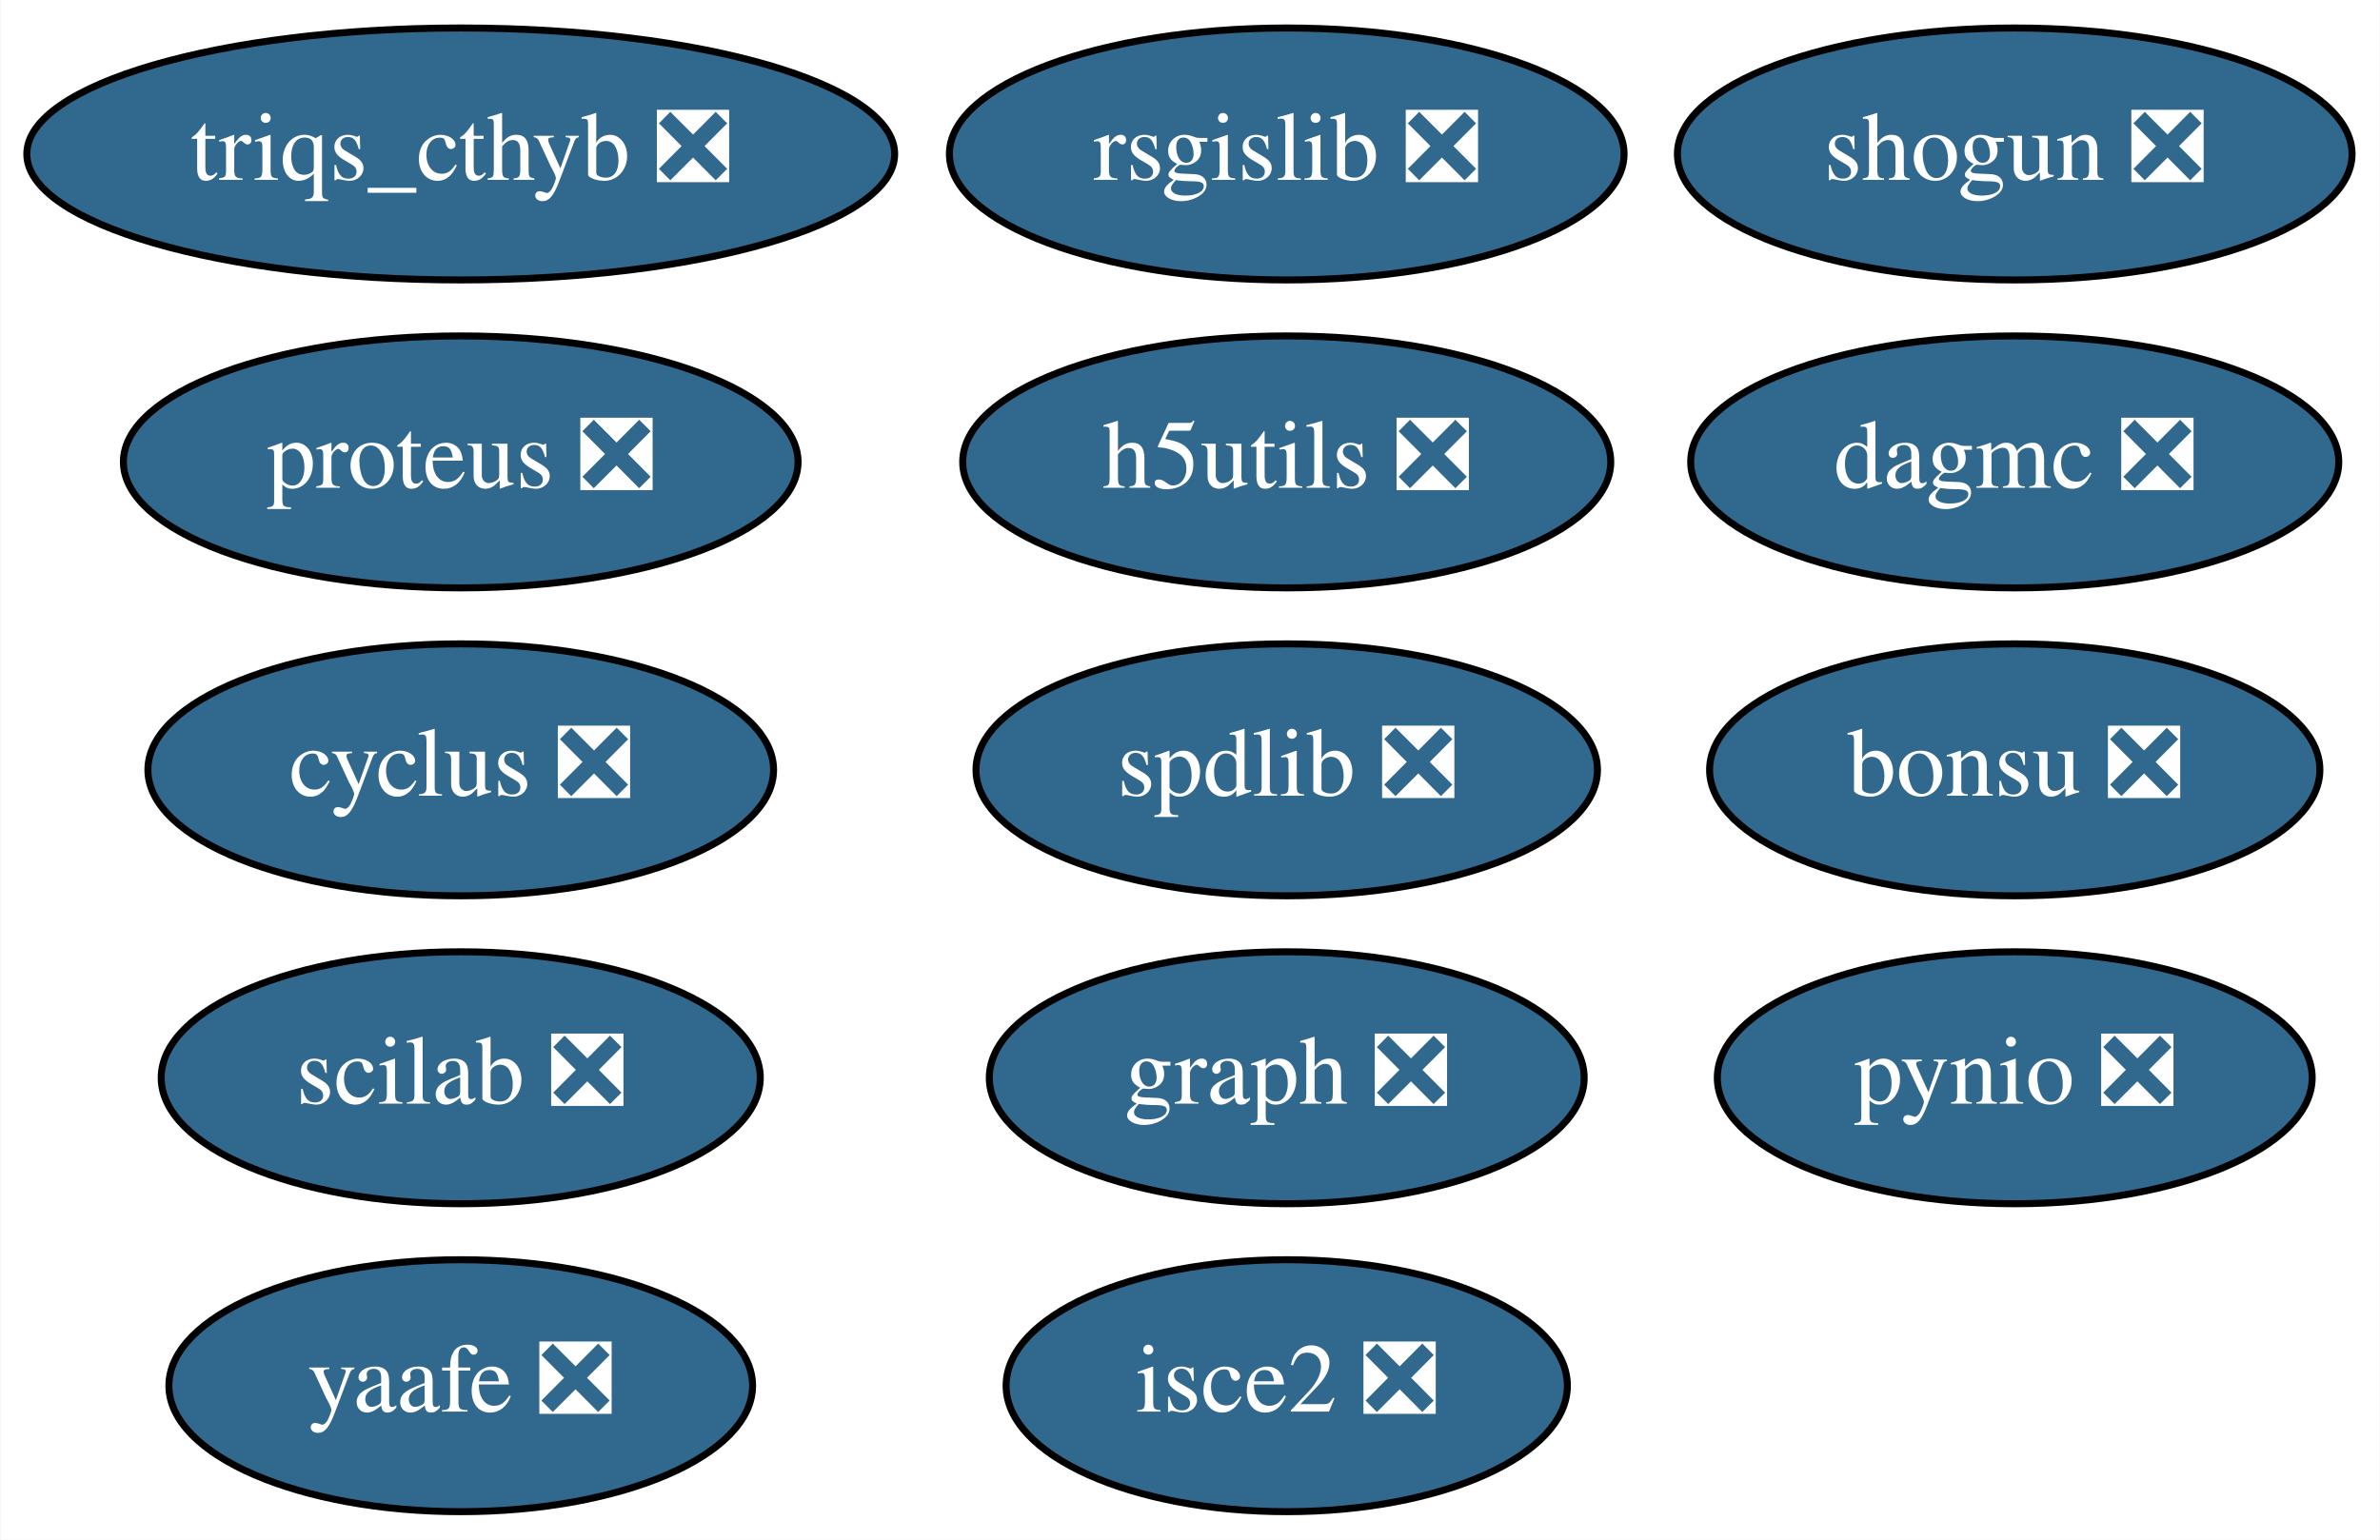
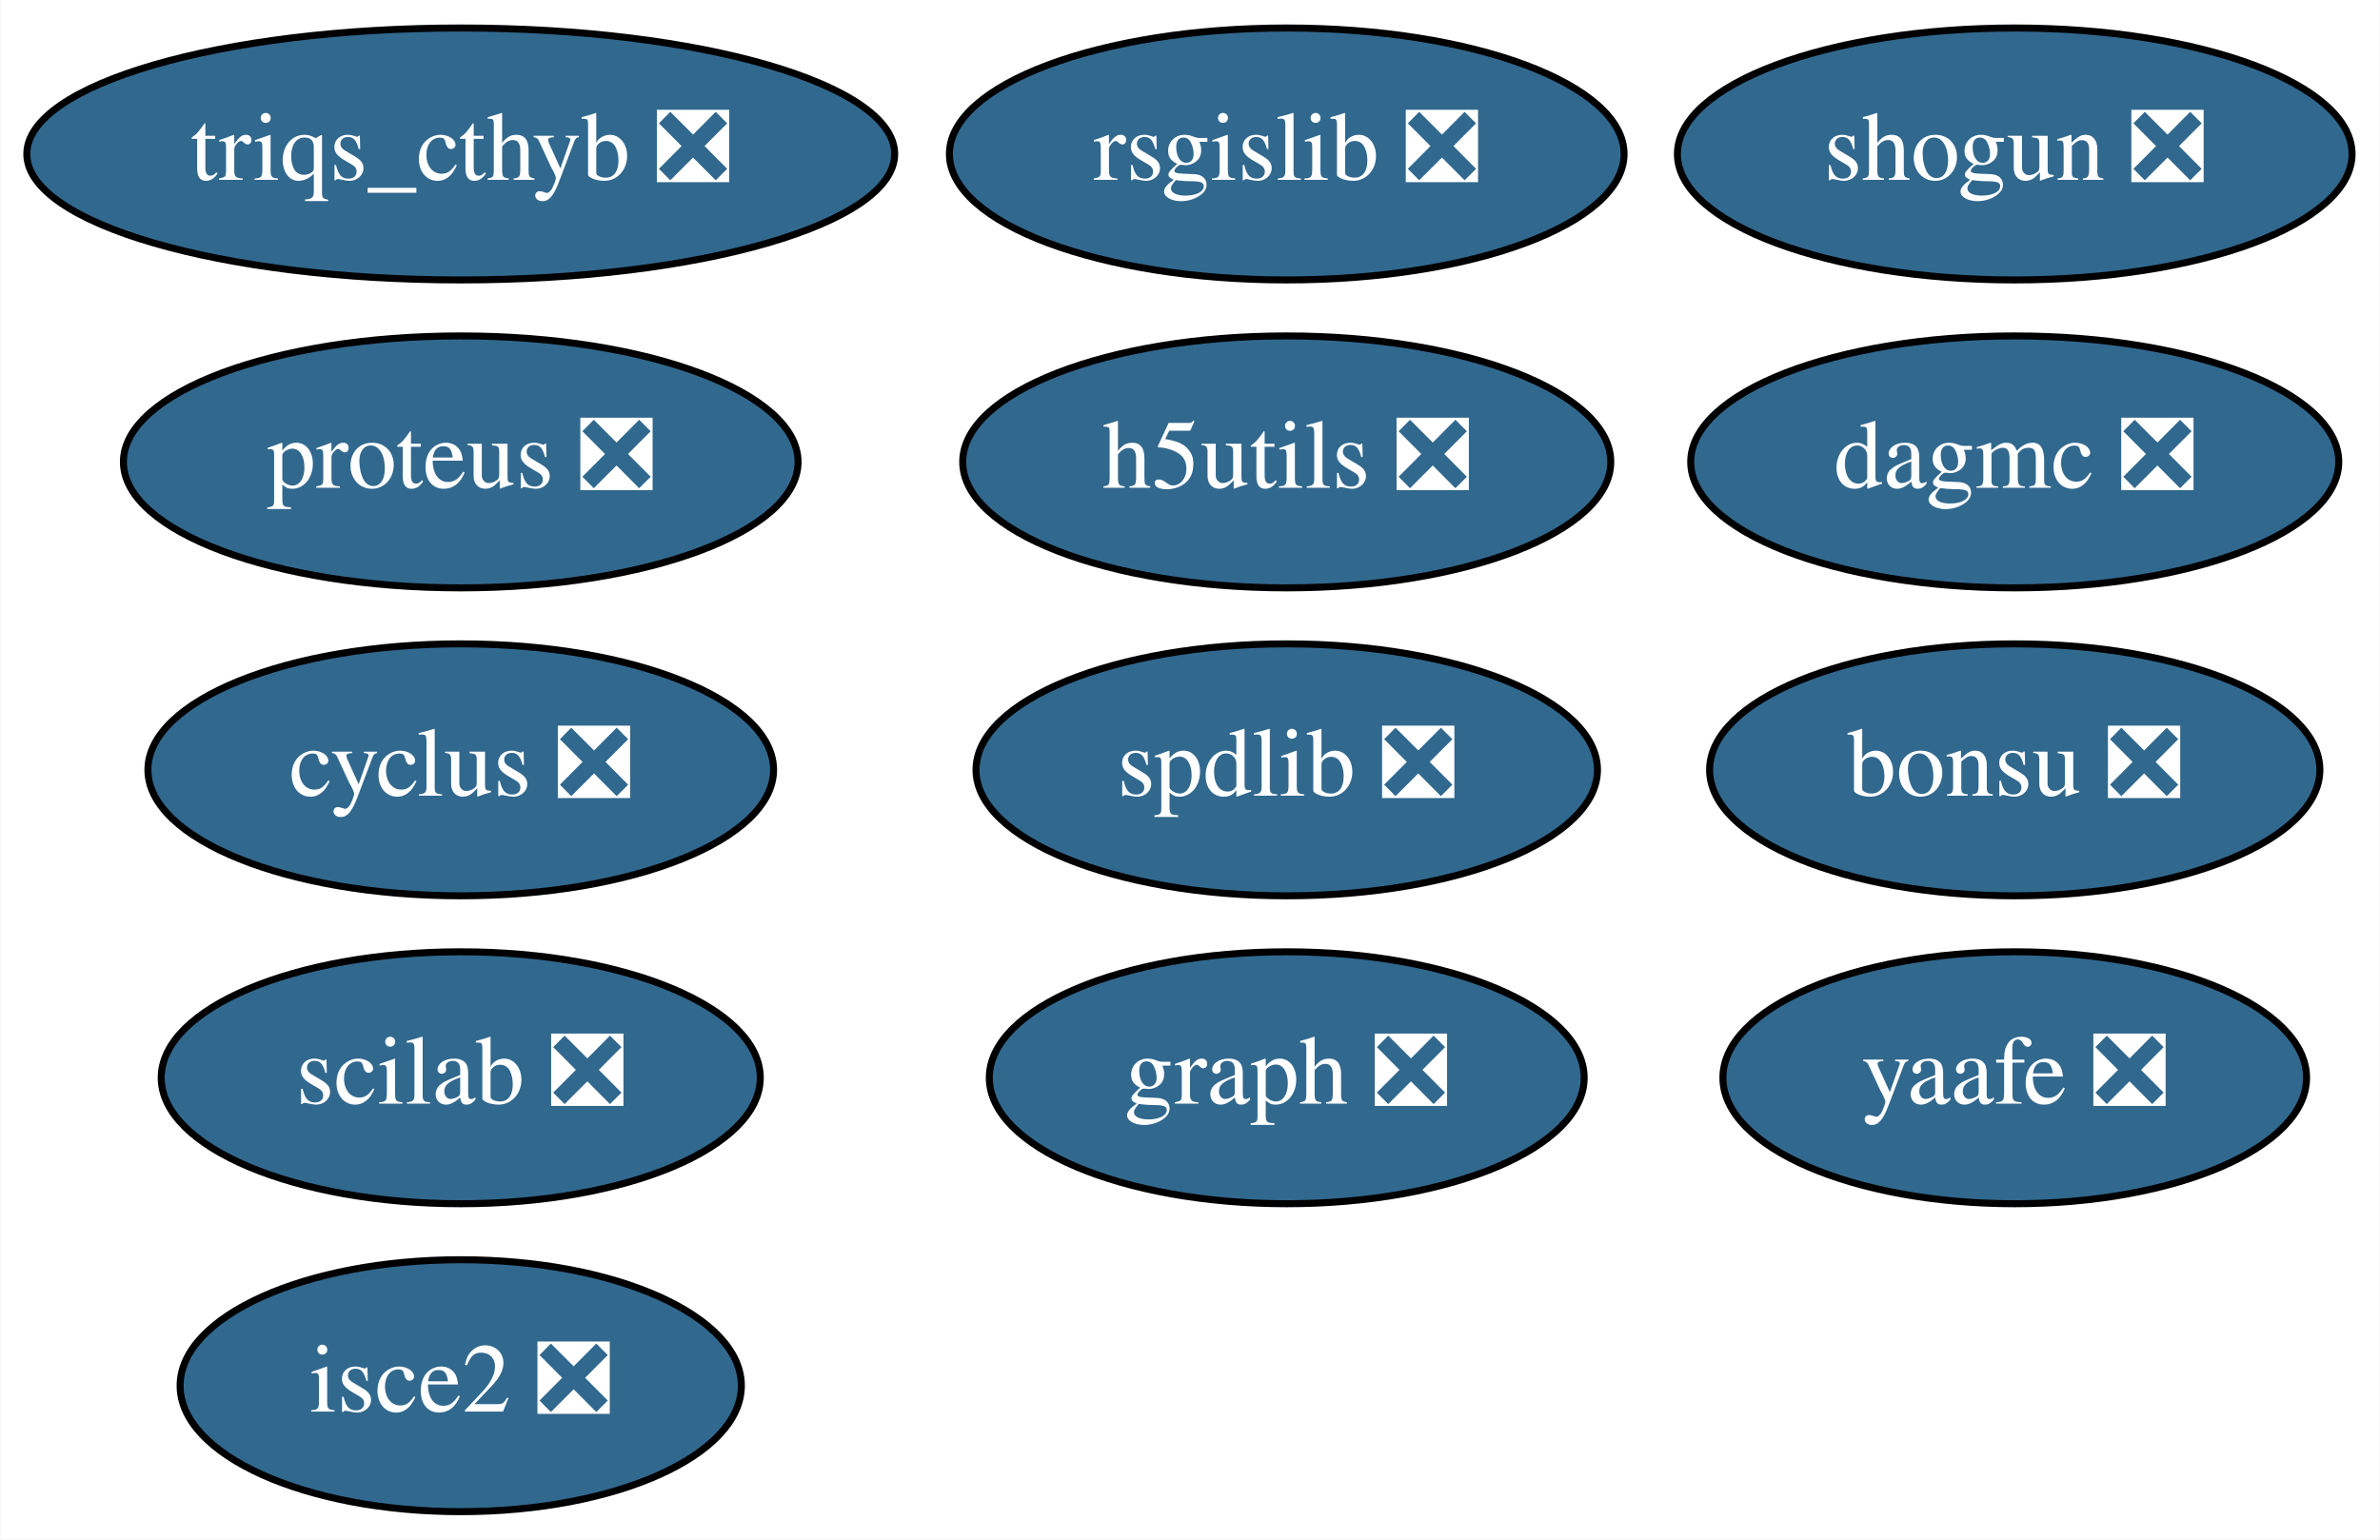
<svg xmlns="http://www.w3.org/2000/svg" xmlns:xlink="http://www.w3.org/1999/xlink" width="340pt" height="220pt" viewBox="0.00 0.00 339.84 220.00">
  <g id="graph0" class="graph" transform="scale(1 1) rotate(0) translate(4 216)">
    <polygon fill="white" stroke="transparent" points="-4,4 -4,-216 335.84,-216 335.84,4 -4,4" />
    <g id="node1" class="node">
      <g id="a_node1">
        <a xlink:href="https://github.com/conda-forge/cyclus-feedstock/pull/56" xlink:title="cyclus ❎">
          <ellipse fill="#31688e" stroke="black" cx="61.74" cy="-106" rx="44.69" ry="18" />
          <text text-anchor="middle" x="61.74" y="-102.3" font-family="Times,serif" font-size="14.00" fill="white">cyclus ❎</text>
        </a>
      </g>
    </g>
    <g id="node2" class="node">
      <g id="a_node2">
        <a xlink:href="https://github.com/conda-forge/graph-feedstock/pull/5" xlink:title="graph ❎">
          <ellipse fill="#31688e" stroke="black" cx="179.74" cy="-62" rx="42.49" ry="18" />
          <text text-anchor="middle" x="179.74" y="-58.3" font-family="Times,serif" font-size="14.00" fill="white">graph ❎</text>
        </a>
      </g>
    </g>
    <g id="node3" class="node">
      <g id="a_node3">
-         <a xlink:href="https://github.com/conda-forge/pynio-feedstock/pull/92" xlink:title="pynio ❎">
-           <ellipse fill="#31688e" stroke="black" cx="283.74" cy="-62" rx="42.49" ry="18" />
-           <text text-anchor="middle" x="283.74" y="-58.3" font-family="Times,serif" font-size="14.00" fill="white">pynio ❎</text>
-         </a>
-       </g>
-     </g>
-     <g id="node4" class="node">
-       <g id="a_node4">
        <a xlink:href="https://github.com/conda-forge/rsgislib-feedstock/pull/35" xlink:title="rsgislib ❎">
          <ellipse fill="#31688e" stroke="black" cx="179.74" cy="-194" rx="48.19" ry="18" />
          <text text-anchor="middle" x="179.74" y="-190.3" font-family="Times,serif" font-size="14.00" fill="white">rsgislib ❎</text>
        </a>
      </g>
    </g>
-     <g id="node5" class="node">
-       <g id="a_node5">
+     <g id="node4" class="node">
+       <g id="a_node4">
        <a xlink:href="https://github.com/conda-forge/shogun-feedstock/pull/26" xlink:title="shogun ❎">
          <ellipse fill="#31688e" stroke="black" cx="283.74" cy="-194" rx="48.19" ry="18" />
          <text text-anchor="middle" x="283.74" y="-190.3" font-family="Times,serif" font-size="14.00" fill="white">shogun ❎</text>
        </a>
      </g>
    </g>
-     <g id="node6" class="node">
-       <g id="a_node6">
+     <g id="node5" class="node">
+       <g id="a_node5">
        <a xlink:href="https://github.com/conda-forge/yaafe-feedstock/pull/9" xlink:title="yaafe ❎">
-           <ellipse fill="#31688e" stroke="black" cx="61.74" cy="-18" rx="41.69" ry="18" />
-           <text text-anchor="middle" x="61.74" y="-14.3" font-family="Times,serif" font-size="14.00" fill="white">yaafe ❎</text>
+           <ellipse fill="#31688e" stroke="black" cx="283.74" cy="-62" rx="41.69" ry="18" />
+           <text text-anchor="middle" x="283.74" y="-58.3" font-family="Times,serif" font-size="14.00" fill="white">yaafe ❎</text>
        </a>
      </g>
    </g>
-     <g id="node7" class="node">
-       <g id="a_node7">
+     <g id="node6" class="node">
+       <g id="a_node6">
        <a xlink:href="https://github.com/conda-forge/spdlib-feedstock/pull/15" xlink:title="spdlib ❎">
          <ellipse fill="#31688e" stroke="black" cx="179.74" cy="-106" rx="44.39" ry="18" />
          <text text-anchor="middle" x="179.74" y="-102.3" font-family="Times,serif" font-size="14.00" fill="white">spdlib ❎</text>
        </a>
      </g>
    </g>
-     <g id="node8" class="node">
-       <g id="a_node8">
+     <g id="node7" class="node">
+       <g id="a_node7">
        <a xlink:href="https://github.com/conda-forge/h5utils-feedstock/pull/18" xlink:title="h5utils ❎">
          <ellipse fill="#31688e" stroke="black" cx="179.74" cy="-150" rx="46.29" ry="18" />
          <text text-anchor="middle" x="179.74" y="-146.3" font-family="Times,serif" font-size="14.00" fill="white">h5utils ❎</text>
        </a>
      </g>
    </g>
-     <g id="node9" class="node">
-       <g id="a_node9">
+     <g id="node8" class="node">
+       <g id="a_node8">
        <a xlink:href="https://github.com/conda-forge/scilab-feedstock/pull/12" xlink:title="scilab ❎">
          <ellipse fill="#31688e" stroke="black" cx="61.74" cy="-62" rx="42.79" ry="18" />
          <text text-anchor="middle" x="61.74" y="-58.3" font-family="Times,serif" font-size="14.00" fill="white">scilab ❎</text>
        </a>
      </g>
    </g>
-     <g id="node10" class="node">
-       <g id="a_node10">
+     <g id="node9" class="node">
+       <g id="a_node9">
        <a xlink:href="https://github.com/conda-forge/isce2-feedstock/pull/23" xlink:title="isce2 ❎">
-           <ellipse fill="#31688e" stroke="black" cx="179.74" cy="-18" rx="40.09" ry="18" />
-           <text text-anchor="middle" x="179.74" y="-14.3" font-family="Times,serif" font-size="14.00" fill="white">isce2 ❎</text>
+           <ellipse fill="#31688e" stroke="black" cx="61.74" cy="-18" rx="40.09" ry="18" />
+           <text text-anchor="middle" x="61.74" y="-14.3" font-family="Times,serif" font-size="14.00" fill="white">isce2 ❎</text>
        </a>
      </g>
    </g>
-     <g id="node11" class="node">
-       <g id="a_node11">
+     <g id="node10" class="node">
+       <g id="a_node10">
        <a xlink:href="https://github.com/conda-forge/bonsu-feedstock/pull/5" xlink:title="bonsu ❎">
          <ellipse fill="#31688e" stroke="black" cx="283.74" cy="-106" rx="43.59" ry="18" />
          <text text-anchor="middle" x="283.74" y="-102.3" font-family="Times,serif" font-size="14.00" fill="white">bonsu ❎</text>
        </a>
      </g>
    </g>
-     <g id="node12" class="node">
-       <g id="a_node12">
+     <g id="node11" class="node">
+       <g id="a_node11">
        <a xlink:href="https://github.com/conda-forge/proteus-feedstock/pull/22" xlink:title="proteus ❎">
          <ellipse fill="#31688e" stroke="black" cx="61.74" cy="-150" rx="48.19" ry="18" />
          <text text-anchor="middle" x="61.74" y="-146.3" font-family="Times,serif" font-size="14.00" fill="white">proteus ❎</text>
        </a>
      </g>
    </g>
-     <g id="node13" class="node">
-       <g id="a_node13">
+     <g id="node12" class="node">
+       <g id="a_node12">
        <a xlink:href="https://github.com/conda-forge/dagmc-feedstock/pull/1" xlink:title="dagmc ❎">
          <ellipse fill="#31688e" stroke="black" cx="283.74" cy="-150" rx="46.29" ry="18" />
          <text text-anchor="middle" x="283.74" y="-146.3" font-family="Times,serif" font-size="14.00" fill="white">dagmc ❎</text>
        </a>
      </g>
    </g>
-     <g id="node14" class="node">
-       <g id="a_node14">
+     <g id="node13" class="node">
+       <g id="a_node13">
        <a xlink:href="https://github.com/conda-forge/triqs_cthyb-feedstock/pull/17" xlink:title="triqs_cthyb ❎">
          <ellipse fill="#31688e" stroke="black" cx="61.74" cy="-194" rx="61.99" ry="18" />
          <text text-anchor="middle" x="61.74" y="-190.3" font-family="Times,serif" font-size="14.00" fill="white">triqs_cthyb ❎</text>
        </a>
      </g>
    </g>
  </g>
</svg>
